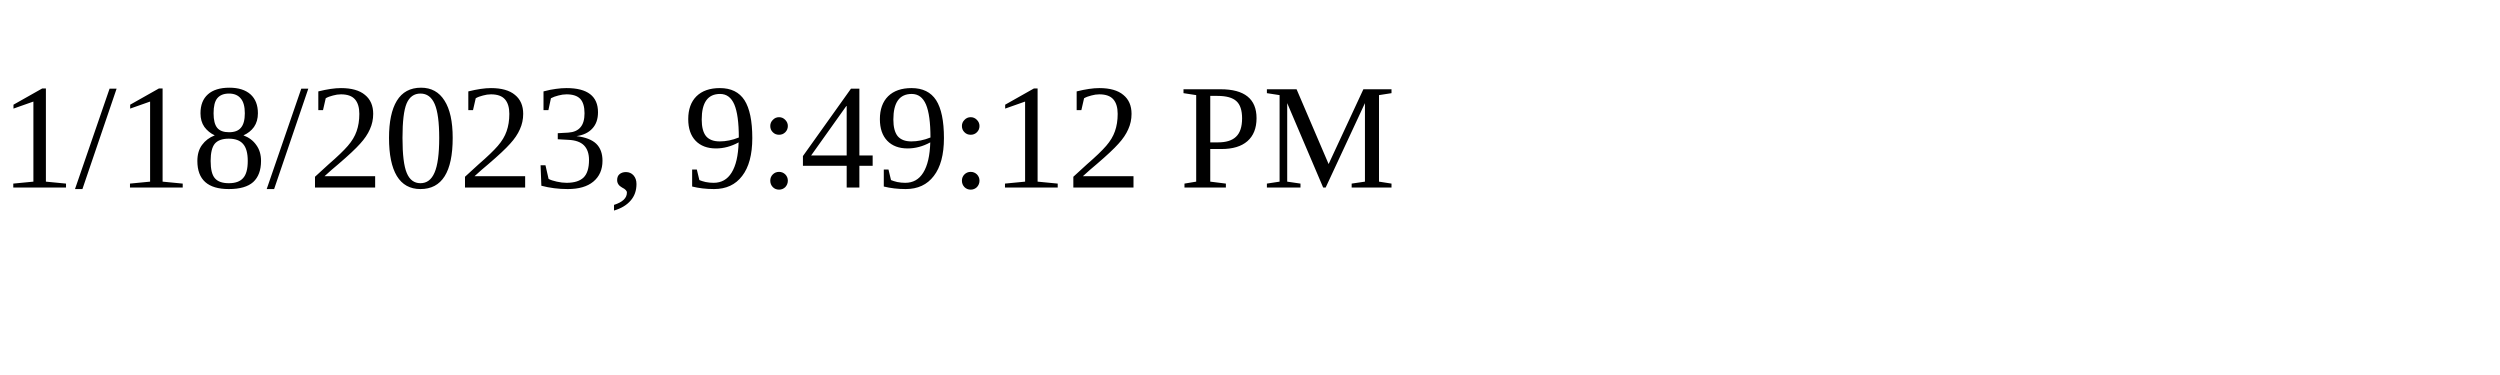
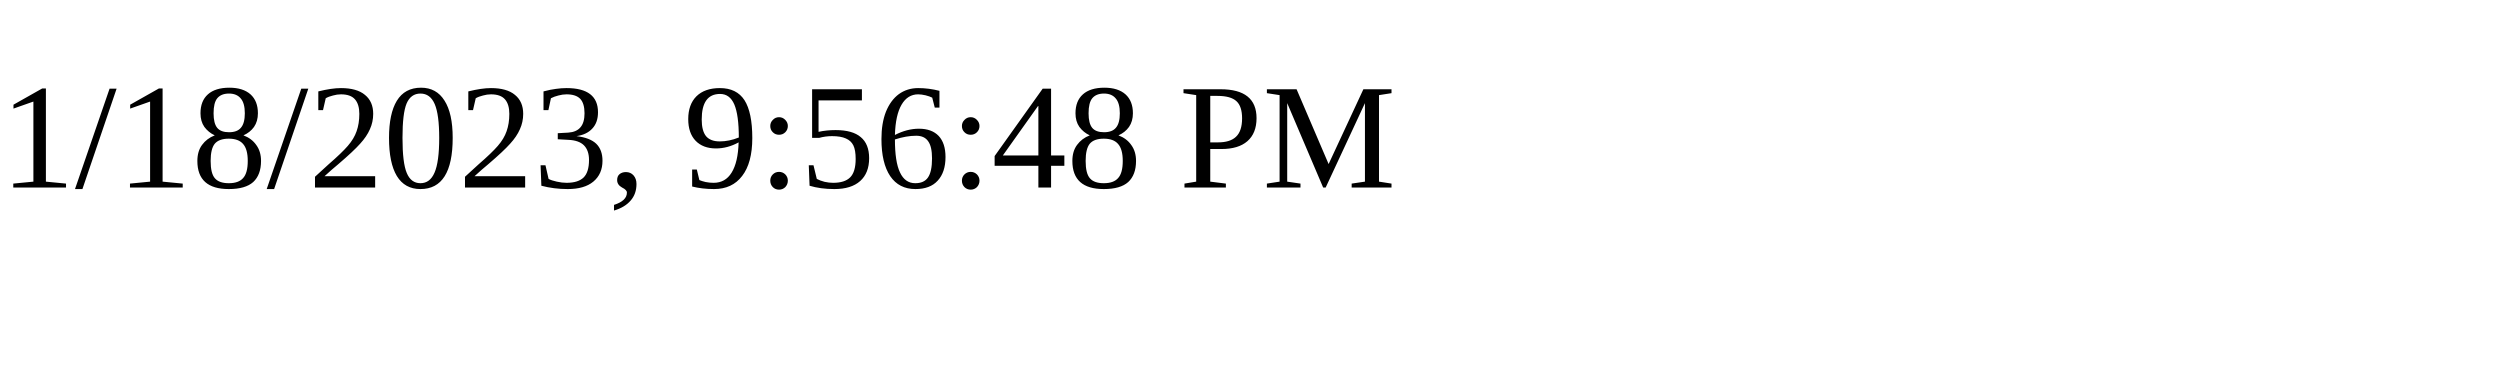
<svg xmlns="http://www.w3.org/2000/svg" height="30" width="200">
-   <text x="0" y="15">1/18/2023, 9:49:12 PM</text>
+   <text x="0" y="15">1/18/2023, 9:56:48 PM</text>
</svg>
